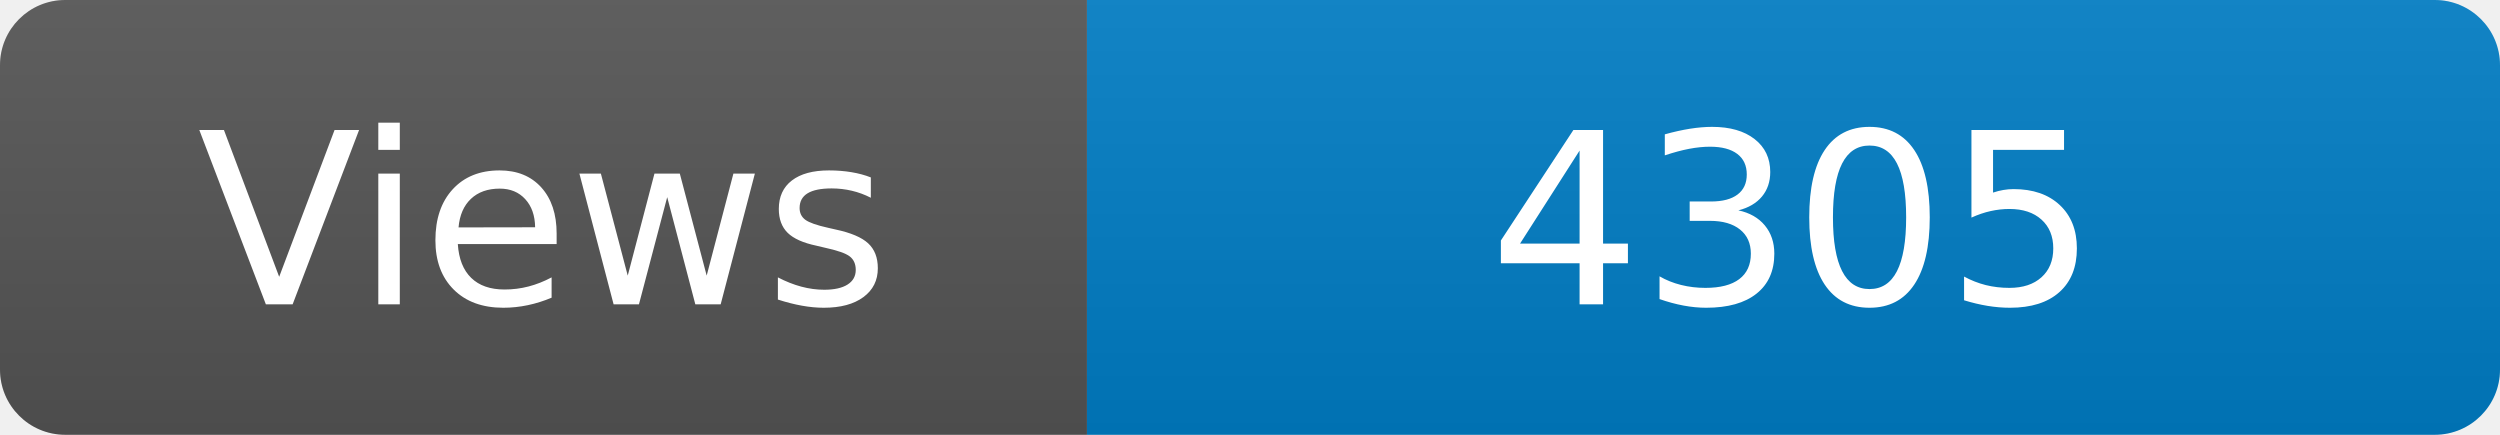
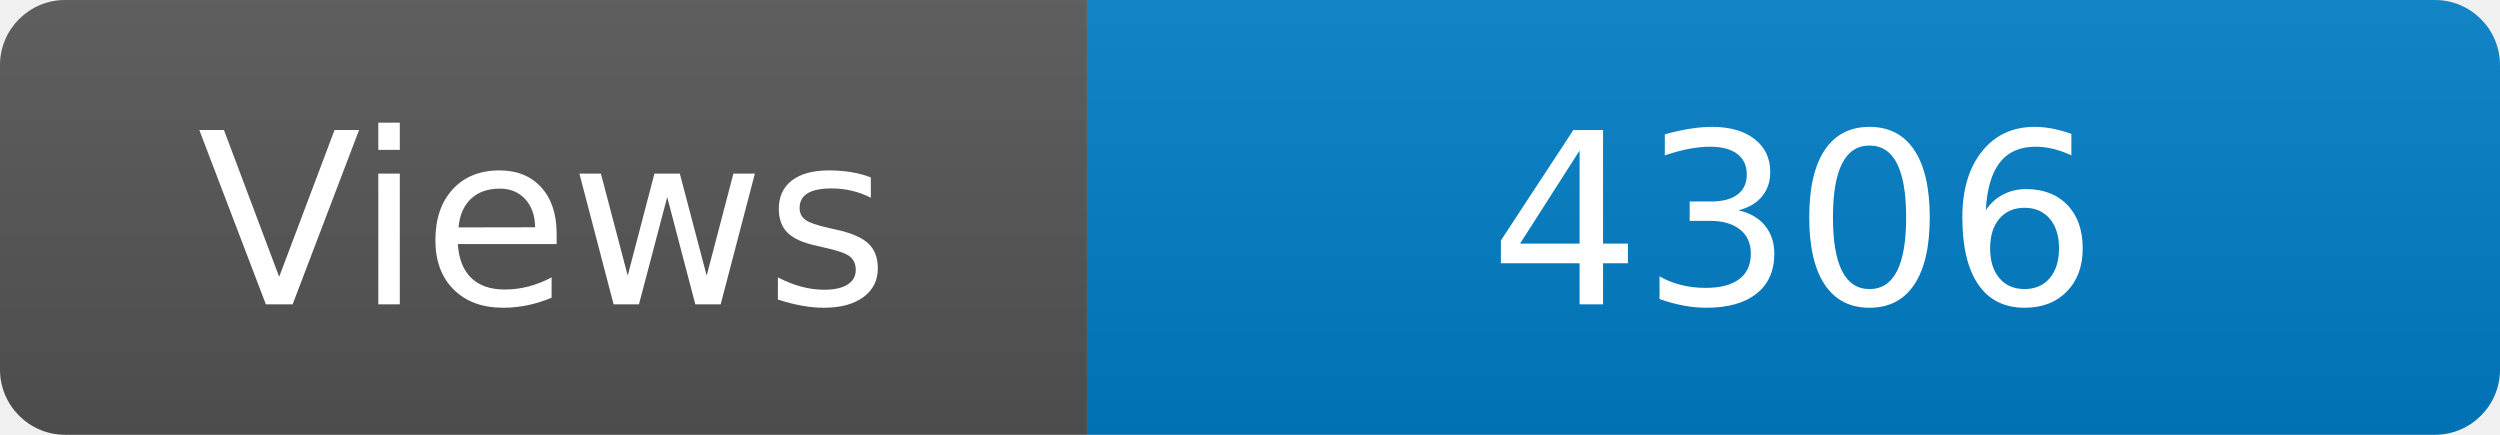
<svg xmlns="http://www.w3.org/2000/svg" width="115" height="20" role="img" aria-label="Maintained?: yes">
  <linearGradient id="s" x2="0" y2="100%">
    <stop offset="0" stop-color="#bbb" stop-opacity=".1" />
    <stop offset="1" stop-opacity=".1" />
  </linearGradient>
  <clipPath id="r">
    <rect width="115" height="20" rx="3" fill="#fff" />
  </clipPath>
  <g clip-path="url(#r)">
    <rect width="50" height="20" fill="#555" />
    <rect x="50" width="160" height="20" fill="#007ec6" />
    <rect width="115" height="20" fill="url(#s)" />
  </g>
  <g fill="#fff" text-anchor="middle" font-family="Verdana,Geneva,DejaVu Sans,sans-serif" font-size="110">
    <text x="250" y="140" transform="scale(.1)" fill="#fff">Views</text>
-     <text x="825" y="140" transform="scale(.1)" fill="#fff">4305</text>
+     <text x="825" y="140" transform="scale(.1)" fill="#fff">4306</text>
  </g>
</svg>
